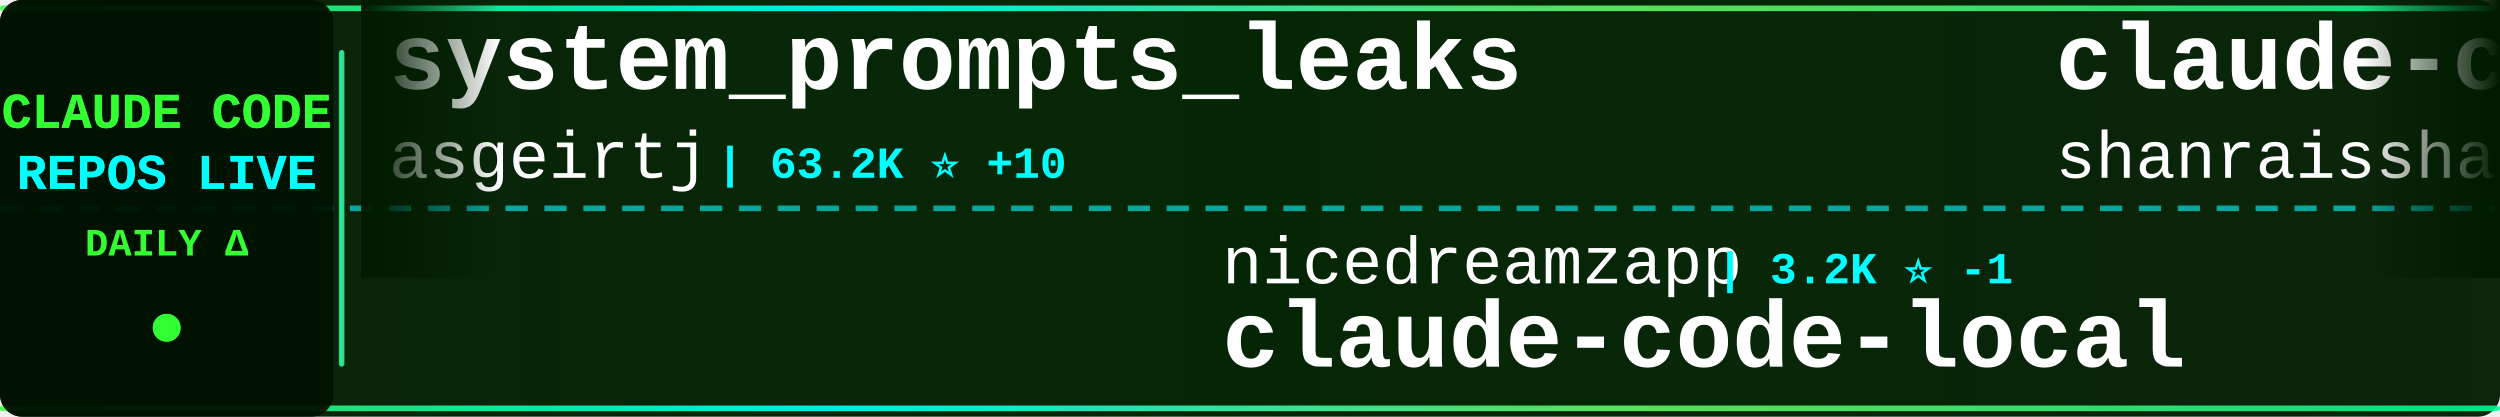
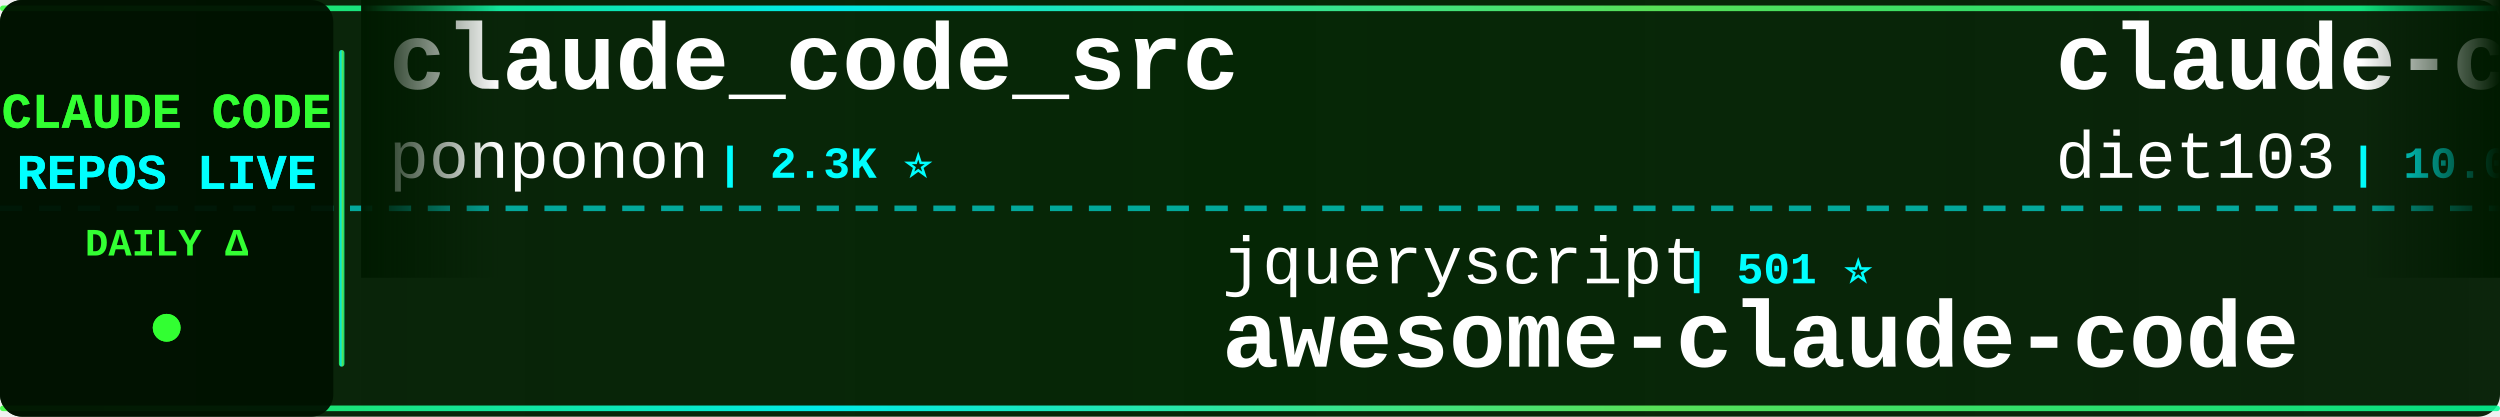
<svg xmlns="http://www.w3.org/2000/svg" width="900" height="150">
  <defs>
    <linearGradient id="tickerBg" x1="0%" y1="0%" x2="100%" y2="0%">
      <stop offset="0%" style="stop-color:#001a00;stop-opacity:0.95" />
      <stop offset="50%" style="stop-color:#002200;stop-opacity:0.98" />
      <stop offset="100%" style="stop-color:#001a00;stop-opacity:0.95" />
    </linearGradient>
    <linearGradient id="borderGrad" x1="0%" y1="0%" x2="100%" y2="0%">
      <stop offset="0%" style="stop-color:#33ff33;stop-opacity:0.85">
        <animate attributeName="stop-opacity" values="0.85;1;0.85" dur="2s" repeatCount="indefinite" />
      </stop>
      <stop offset="33%" style="stop-color:#00ffff;stop-opacity:0.9">
        <animate attributeName="stop-opacity" values="0.9;1;0.9" dur="2.2s" repeatCount="indefinite" />
      </stop>
      <stop offset="66%" style="stop-color:#66ff66;stop-opacity:0.85">
        <animate attributeName="stop-opacity" values="0.85;1;0.85" dur="1.8s" repeatCount="indefinite" />
      </stop>
      <stop offset="100%" style="stop-color:#00ff99;stop-opacity:0.85">
        <animate attributeName="stop-opacity" values="0.85;1;0.85" dur="2s" repeatCount="indefinite" />
      </stop>
    </linearGradient>
    <filter id="textGlow">
      <feGaussianBlur stdDeviation="0.1" result="coloredBlur" />
      <feMerge>
        <feMergeNode in="coloredBlur" />
        <feMergeNode in="SourceGraphic" />
      </feMerge>
    </filter>
    <filter id="metricGlow">
      <feGaussianBlur stdDeviation="0.2" result="coloredBlur" />
      <feMerge>
        <feMergeNode in="coloredBlur" />
        <feMergeNode in="SourceGraphic" />
      </feMerge>
    </filter>
    <linearGradient id="leftFade" x1="0%" y1="0%" x2="100%" y2="0%">
      <stop offset="0%" style="stop-color:#001a00;stop-opacity:1" />
      <stop offset="100%" style="stop-color:#001a00;stop-opacity:0" />
    </linearGradient>
    <linearGradient id="rightFade" x1="0%" y1="0%" x2="100%" y2="0%">
      <stop offset="0%" style="stop-color:#001a00;stop-opacity:0" />
      <stop offset="100%" style="stop-color:#001a00;stop-opacity:1" />
    </linearGradient>
  </defs>
  <rect width="900" height="150" fill="url(#tickerBg)" rx="8" />
  <rect x="0" y="2" width="900" height="2" fill="url(#borderGrad)" rx="1" />
  <rect x="0" y="146" width="900" height="2" fill="url(#borderGrad)" rx="1" />
  <line x1="0" y1="75" x2="900" y2="75" stroke="#00ffff" stroke-width="2" stroke-dasharray="8 6" opacity="0.6" />
  <rect x="0" y="0" width="120" height="150" fill="#001100" opacity="0.95" rx="8" />
  <text x="60" y="46" font-family="'Courier New', monospace" font-size="18" font-weight="bold" fill="#33ff33" text-anchor="middle" filter="url(#textGlow)">
    CLAUDE CODE
  </text>
  <text x="60" y="68" font-family="'Courier New', monospace" font-size="18" font-weight="bold" fill="#00ffff" text-anchor="middle" filter="url(#textGlow)">
    REPOS LIVE
  </text>
  <text x="60" y="92" font-family="'Courier New', monospace" font-size="14" font-weight="bold" fill="#33ff33" text-anchor="middle">
    DAILY Δ
  </text>
  <circle cx="60" cy="118" r="5" fill="#33ff33" filter="url(#metricGlow)">
    <animate attributeName="r" values="4;6;4" dur="1.5s" repeatCount="indefinite" />
    <animate attributeName="opacity" values="0.6;1;0.6" dur="1.5s" repeatCount="indefinite" />
  </circle>
  <rect x="122" y="18" width="2" height="114" fill="url(#borderGrad)" rx="1" />
  <clipPath id="tickerClip">
    <rect x="130" y="0" width="770" height="150" />
  </clipPath>
  <g clip-path="url(#tickerClip)">
    <g id="tickerItems">
      <animateTransform attributeName="transform" attributeType="XML" type="translate" from="0 0" to="-3000 0" dur="54s" repeatCount="indefinite" />
      <g transform="translate(0, 0)">
+         <text x="140" y="32" font-family="'Courier New', monospace" font-size="34" font-weight="bold" fill="#ffffff">claude_code_src</text>
+         <text x="140" y="64" font-family="'Courier New', monospace" font-size="24" font-weight="normal" fill="#ffffff" opacity="1.0">ponponon</text>
+         <text x="258" y="64" font-family="'Courier New', monospace" font-size="16" font-weight="bold" fill="#00ffff"> | 2.3K ⭐</text>
+       </g>
+       <g transform="translate(300, 0)">
+         <text x="140" y="102" font-family="'Courier New', monospace" font-size="24" font-weight="normal" fill="#ffffff" opacity="1.0">jqueryscript</text>
+         <text x="306" y="102" font-family="'Courier New', monospace" font-size="16" font-weight="bold" fill="#00ffff"> | 501 ⭐</text>
+         <text x="140" y="132" font-family="'Courier New', monospace" font-size="34" font-weight="bold" fill="#ffffff">awesome-claude-code</text>
+       </g>
+       <g transform="translate(600, 0)">
+         <text x="140" y="32" font-family="'Courier New', monospace" font-size="34" font-weight="bold" fill="#ffffff">claude-code-infrastructu...</text>
+         <text x="140" y="64" font-family="'Courier New', monospace" font-size="24" font-weight="normal" fill="#ffffff" opacity="1.0">diet103</text>
+         <text x="246" y="64" font-family="'Courier New', monospace" font-size="16" font-weight="bold" fill="#00ffff"> | 10.0K ⭐</text>
+       </g>
+       <g transform="translate(900, 0)">
+         <text x="140" y="102" font-family="'Courier New', monospace" font-size="24" font-weight="normal" fill="#ffffff" opacity="1.0">pengchengneo</text>
+         <text x="306" y="102" font-family="'Courier New', monospace" font-size="16" font-weight="bold" fill="#00ffff"> | 1.8K ⭐ +1</text>
+         <text x="140" y="132" font-family="'Courier New', monospace" font-size="34" font-weight="bold" fill="#ffffff">Claude-Code</text>
+       </g>
+       <g transform="translate(1200, 0)">
+         <text x="140" y="32" font-family="'Courier New', monospace" font-size="34" font-weight="bold" fill="#ffffff">claude-code-analysis</text>
+         <text x="140" y="64" font-family="'Courier New', monospace" font-size="24" font-weight="normal" fill="#ffffff" opacity="1.0">liuup</text>
+         <text x="222" y="64" font-family="'Courier New', monospace" font-size="16" font-weight="bold" fill="#00ffff"> | 3.8K ⭐</text>
+       </g>
+       <g transform="translate(1500, 0)">
+         <text x="140" y="102" font-family="'Courier New', monospace" font-size="24" font-weight="normal" fill="#ffffff" opacity="1.0">anthropics</text>
+         <text x="282" y="102" font-family="'Courier New', monospace" font-size="16" font-weight="bold" fill="#00ffff"> | 8.7K ⭐</text>
+         <text x="140" y="132" font-family="'Courier New', monospace" font-size="34" font-weight="bold" fill="#ffffff">claude-code-action</text>
+       </g>
+       <g transform="translate(1800, 0)">
        <text x="140" y="32" font-family="'Courier New', monospace" font-size="34" font-weight="bold" fill="#ffffff">system_prompts_leaks</text>
        <text x="140" y="64" font-family="'Courier New', monospace" font-size="24" font-weight="normal" fill="#ffffff" opacity="1.0">asgeirtj</text>
        <text x="258" y="64" font-family="'Courier New', monospace" font-size="16" font-weight="bold" fill="#00ffff"> | 63.2K ⭐ +10</text>
      </g>
-       <g transform="translate(300, 0)">
-         <text x="140" y="102" font-family="'Courier New', monospace" font-size="24" font-weight="normal" fill="#ffffff" opacity="1.0">nicedreamzapp</text>
-         <text x="318" y="102" font-family="'Courier New', monospace" font-size="16" font-weight="bold" fill="#00ffff"> | 3.2K ⭐ -1</text>
-         <text x="140" y="132" font-family="'Courier New', monospace" font-size="34" font-weight="bold" fill="#ffffff">claude-code-local</text>
-       </g>
-       <g transform="translate(600, 0)">
-         <text x="140" y="32" font-family="'Courier New', monospace" font-size="34" font-weight="bold" fill="#ffffff">claude-code-best-practic...</text>
-         <text x="140" y="64" font-family="'Courier New', monospace" font-size="24" font-weight="normal" fill="#ffffff" opacity="1.0">shanraisshan</text>
-         <text x="306" y="64" font-family="'Courier New', monospace" font-size="16" font-weight="bold" fill="#00ffff"> | 64.7K ⭐ +7</text>
-       </g>
-       <g transform="translate(900, 0)">
-         <text x="140" y="102" font-family="'Courier New', monospace" font-size="24" font-weight="normal" fill="#ffffff" opacity="1.0">Alishahryar1</text>
-         <text x="306" y="102" font-family="'Courier New', monospace" font-size="16" font-weight="bold" fill="#00ffff"> | 46.0K ⭐ +33</text>
-         <text x="140" y="132" font-family="'Courier New', monospace" font-size="34" font-weight="bold" fill="#ffffff">free-claude-code</text>
-       </g>
-       <g transform="translate(1200, 0)">
-         <text x="140" y="32" font-family="'Courier New', monospace" font-size="34" font-weight="bold" fill="#ffffff">claude-code-spec-workflo...</text>
-         <text x="140" y="64" font-family="'Courier New', monospace" font-size="24" font-weight="normal" fill="#ffffff" opacity="1.0">Pimzino</text>
-         <text x="246" y="64" font-family="'Courier New', monospace" font-size="16" font-weight="bold" fill="#00ffff"> | 3.8K ⭐</text>
-       </g>
-       <g transform="translate(1500, 0)">
-         <text x="140" y="102" font-family="'Courier New', monospace" font-size="24" font-weight="normal" fill="#ffffff" opacity="1.0">Donchitos</text>
-         <text x="270" y="102" font-family="'Courier New', monospace" font-size="16" font-weight="bold" fill="#00ffff"> | 24.2K ⭐ +11</text>
-         <text x="140" y="132" font-family="'Courier New', monospace" font-size="34" font-weight="bold" fill="#ffffff">Claude-Code-Game-Studios</text>
-       </g>
-       <g transform="translate(1800, 0)">
-         <text x="140" y="32" font-family="'Courier New', monospace" font-size="34" font-weight="bold" fill="#ffffff">skills</text>
-         <text x="140" y="64" font-family="'Courier New', monospace" font-size="24" font-weight="normal" fill="#ffffff" opacity="1.0">anthropics</text>
-         <text x="282" y="64" font-family="'Courier New', monospace" font-size="16" font-weight="bold" fill="#00ffff"> | 170.4K ⭐ +34</text>
-       </g>
      <g transform="translate(2100, 0)">
-         <text x="140" y="102" font-family="'Courier New', monospace" font-size="24" font-weight="normal" fill="#ffffff" opacity="1.0">AprilNEA</text>
-         <text x="258" y="102" font-family="'Courier New', monospace" font-size="16" font-weight="bold" fill="#00ffff"> | 390 ⭐</text>
-         <text x="140" y="132" font-family="'Courier New', monospace" font-size="34" font-weight="bold" fill="#ffffff">claude-code-source</text>
+         <text x="140" y="102" font-family="'Courier New', monospace" font-size="24" font-weight="normal" fill="#ffffff" opacity="1.0">ghuntley</text>
+         <text x="258" y="102" font-family="'Courier New', monospace" font-size="16" font-weight="bold" fill="#00ffff"> | 990 ⭐</text>
+         <text x="140" y="132" font-family="'Courier New', monospace" font-size="34" font-weight="bold" fill="#ffffff">claude-code-source-code-...</text>
      </g>
      <g transform="translate(2400, 0)">
+         <text x="140" y="32" font-family="'Courier New', monospace" font-size="34" font-weight="bold" fill="#ffffff">my-claude-code-setup</text>
+         <text x="140" y="64" font-family="'Courier New', monospace" font-size="24" font-weight="normal" fill="#ffffff" opacity="1.0">centminmod</text>
+         <text x="282" y="64" font-family="'Courier New', monospace" font-size="16" font-weight="bold" fill="#00ffff"> | 2.6K ⭐</text>
+       </g>
+       <g transform="translate(2700, 0)">
+         <text x="140" y="102" font-family="'Courier New', monospace" font-size="24" font-weight="normal" fill="#ffffff" opacity="1.0">alejandrobalderas</text>
+         <text x="366" y="102" font-family="'Courier New', monospace" font-size="16" font-weight="bold" fill="#00ffff"> | 2.8K ⭐</text>
+         <text x="140" y="132" font-family="'Courier New', monospace" font-size="34" font-weight="bold" fill="#ffffff">claude-code-from-source</text>
+       </g>
+       <g transform="translate(3000, 0)">
        <text x="140" y="32" font-family="'Courier New', monospace" font-size="34" font-weight="bold" fill="#ffffff">claude_code_src</text>
        <text x="140" y="64" font-family="'Courier New', monospace" font-size="24" font-weight="normal" fill="#ffffff" opacity="1.0">ponponon</text>
        <text x="258" y="64" font-family="'Courier New', monospace" font-size="16" font-weight="bold" fill="#00ffff"> | 2.3K ⭐</text>
      </g>
-       <g transform="translate(2700, 0)">
-         <text x="140" y="102" font-family="'Courier New', monospace" font-size="24" font-weight="normal" fill="#ffffff" opacity="1.0">VILA-Lab</text>
-         <text x="258" y="102" font-family="'Courier New', monospace" font-size="16" font-weight="bold" fill="#00ffff"> | 2.1K ⭐ +3</text>
-         <text x="140" y="132" font-family="'Courier New', monospace" font-size="34" font-weight="bold" fill="#ffffff">Dive-into-Claude-Code</text>
-       </g>
-       <g transform="translate(3000, 0)">
-         <text x="140" y="32" font-family="'Courier New', monospace" font-size="34" font-weight="bold" fill="#ffffff">system_prompts_leaks</text>
-         <text x="140" y="64" font-family="'Courier New', monospace" font-size="24" font-weight="normal" fill="#ffffff" opacity="1.0">asgeirtj</text>
-         <text x="258" y="64" font-family="'Courier New', monospace" font-size="16" font-weight="bold" fill="#00ffff"> | 63.2K ⭐ +10</text>
-       </g>
      <g transform="translate(3300, 0)">
-         <text x="140" y="102" font-family="'Courier New', monospace" font-size="24" font-weight="normal" fill="#ffffff" opacity="1.0">nicedreamzapp</text>
-         <text x="318" y="102" font-family="'Courier New', monospace" font-size="16" font-weight="bold" fill="#00ffff"> | 3.2K ⭐ -1</text>
-         <text x="140" y="132" font-family="'Courier New', monospace" font-size="34" font-weight="bold" fill="#ffffff">claude-code-local</text>
+         <text x="140" y="102" font-family="'Courier New', monospace" font-size="24" font-weight="normal" fill="#ffffff" opacity="1.0">jqueryscript</text>
+         <text x="306" y="102" font-family="'Courier New', monospace" font-size="16" font-weight="bold" fill="#00ffff"> | 501 ⭐</text>
+         <text x="140" y="132" font-family="'Courier New', monospace" font-size="34" font-weight="bold" fill="#ffffff">awesome-claude-code</text>
      </g>
      <g transform="translate(3600, 0)">
-         <text x="140" y="32" font-family="'Courier New', monospace" font-size="34" font-weight="bold" fill="#ffffff">claude-code-best-practic...</text>
-         <text x="140" y="64" font-family="'Courier New', monospace" font-size="24" font-weight="normal" fill="#ffffff" opacity="1.0">shanraisshan</text>
-         <text x="306" y="64" font-family="'Courier New', monospace" font-size="16" font-weight="bold" fill="#00ffff"> | 64.7K ⭐ +7</text>
+         <text x="140" y="32" font-family="'Courier New', monospace" font-size="34" font-weight="bold" fill="#ffffff">claude-code-infrastructu...</text>
+         <text x="140" y="64" font-family="'Courier New', monospace" font-size="24" font-weight="normal" fill="#ffffff" opacity="1.0">diet103</text>
+         <text x="246" y="64" font-family="'Courier New', monospace" font-size="16" font-weight="bold" fill="#00ffff"> | 10.0K ⭐</text>
      </g>
      <g transform="translate(3900, 0)">
-         <text x="140" y="102" font-family="'Courier New', monospace" font-size="24" font-weight="normal" fill="#ffffff" opacity="1.0">Alishahryar1</text>
-         <text x="306" y="102" font-family="'Courier New', monospace" font-size="16" font-weight="bold" fill="#00ffff"> | 46.0K ⭐ +33</text>
-         <text x="140" y="132" font-family="'Courier New', monospace" font-size="34" font-weight="bold" fill="#ffffff">free-claude-code</text>
+         <text x="140" y="102" font-family="'Courier New', monospace" font-size="24" font-weight="normal" fill="#ffffff" opacity="1.0">pengchengneo</text>
+         <text x="306" y="102" font-family="'Courier New', monospace" font-size="16" font-weight="bold" fill="#00ffff"> | 1.8K ⭐ +1</text>
+         <text x="140" y="132" font-family="'Courier New', monospace" font-size="34" font-weight="bold" fill="#ffffff">Claude-Code</text>
      </g>
    </g>
  </g>
  <rect x="130" y="0" width="50" height="100" fill="url(#leftFade)" />
  <rect x="850" y="0" width="50" height="100" fill="url(#rightFade)" />
</svg>
